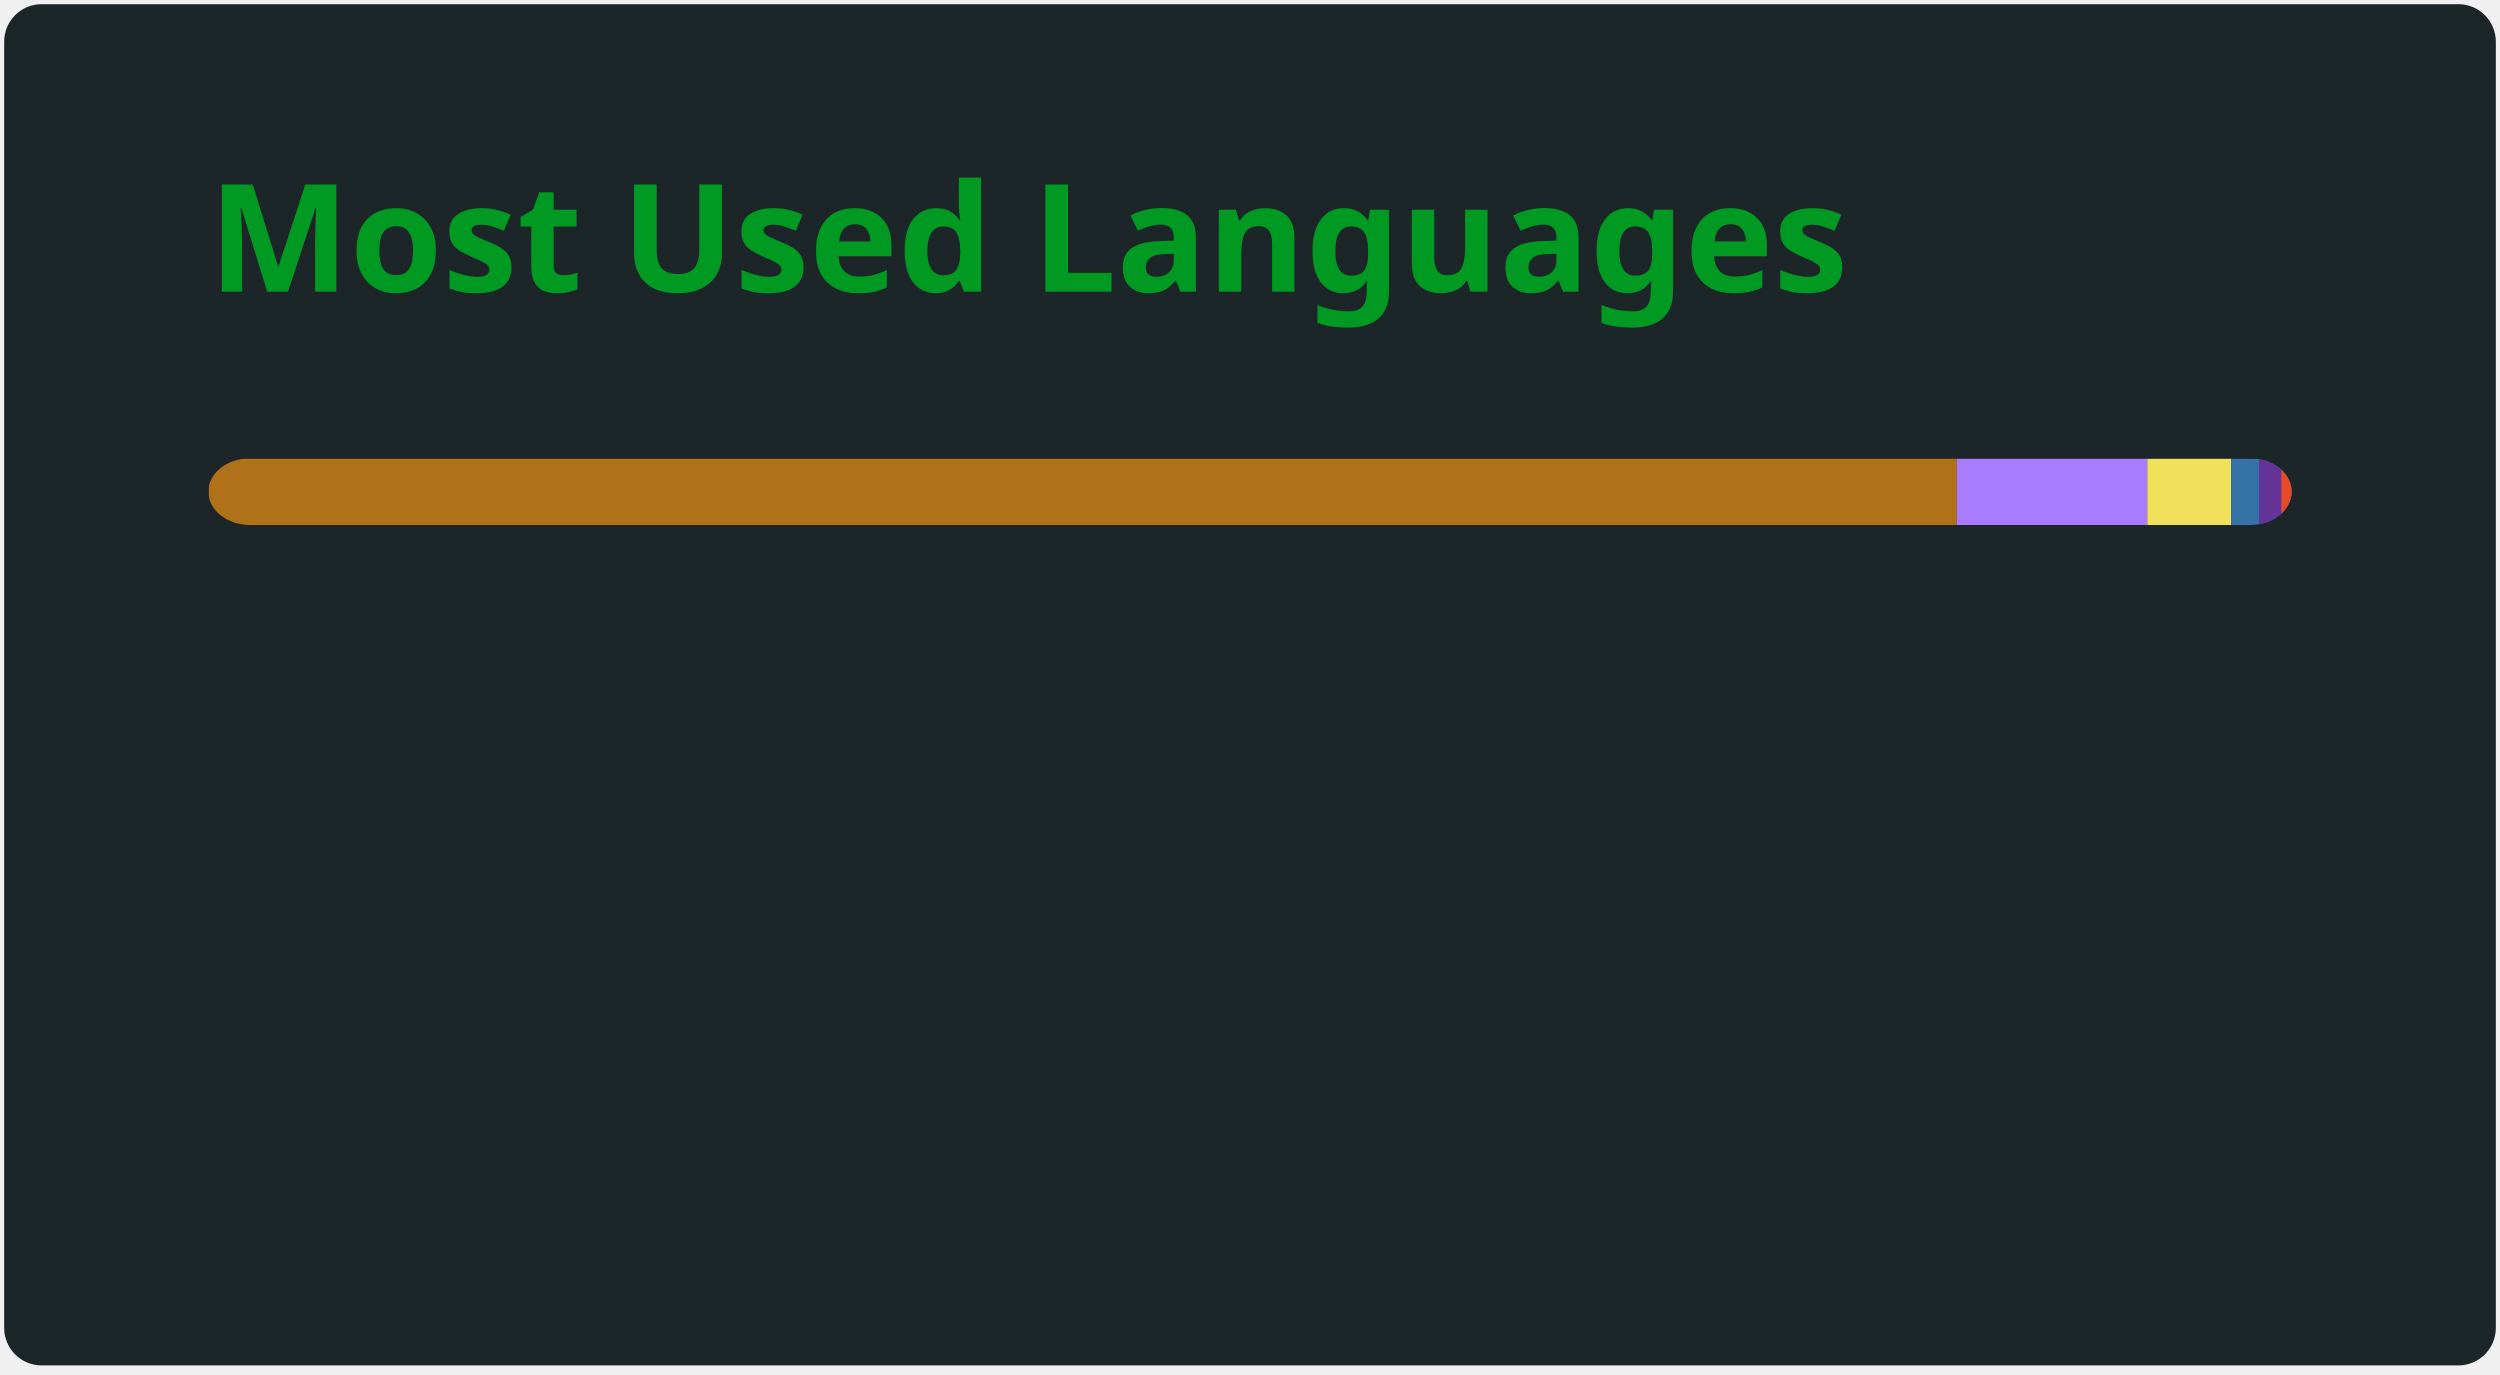
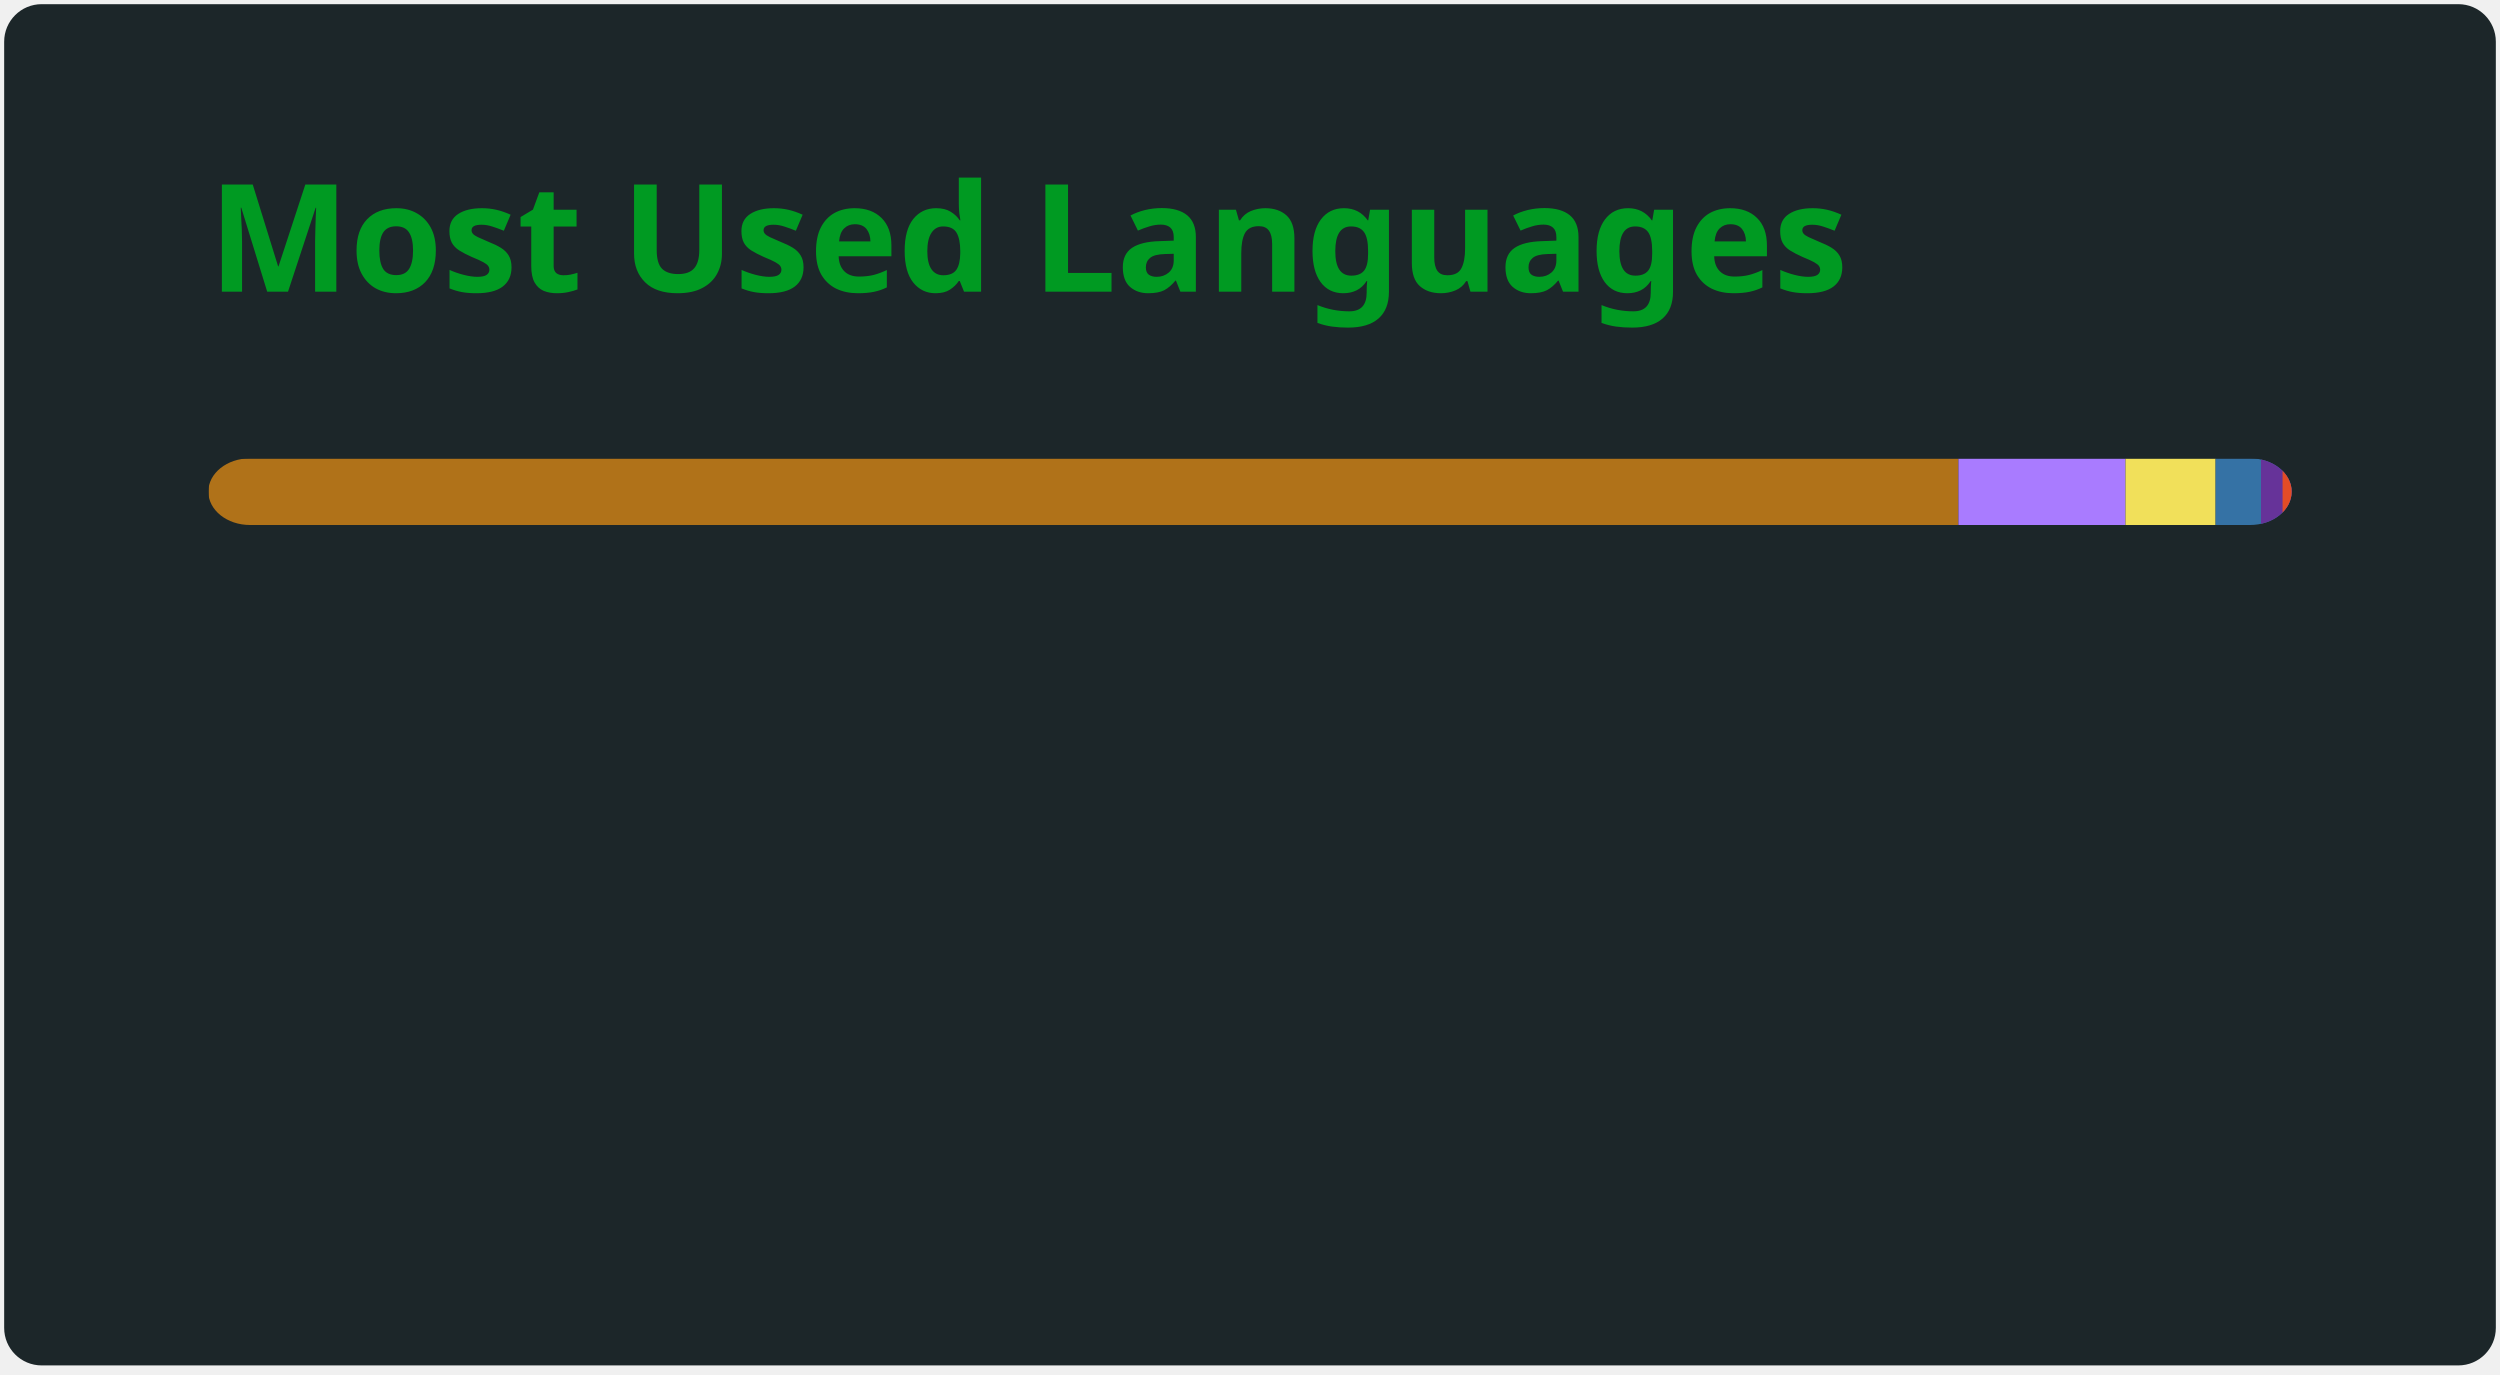
<svg xmlns="http://www.w3.org/2000/svg" width="300" height="165" viewBox="0 0 300 165" fill="none" role="img" aria-labelledby="descId">
  <style>
          .header {
            font: 600 18px 'Segoe UI', Ubuntu, Sans-Serif;
            fill: #009a22;
            animation: fadeInAnimation 0.8s ease-in-out forwards;
          }
          @supports(-moz-appearance: auto) {
            /* Selector detects Firefox */
            .header { font-size: 15.5px; }
          }
          
    @keyframes slideInAnimation {
      from {
        width: 0;
      }
      to {
        width: calc(100%-100px);
      }
    }
    @keyframes growWidthAnimation {
      from {
        width: 0;
      }
      to {
        width: 100%;
      }
    }
    .stat {
      font: 600 14px 'Segoe UI', Ubuntu, "Helvetica Neue", Sans-Serif; fill: #b0c4cc;
    }
    @supports(-moz-appearance: auto) {
      /* Selector detects Firefox */
      .stat { font-size:12px; }
    }
    .bold { font-weight: 700 }
    .lang-name {
      font: 400 11px "Segoe UI", Ubuntu, Sans-Serif;
      fill: #b0c4cc;
    }
    .stagger {
      opacity: 0;
      animation: fadeInAnimation 0.3s ease-in-out forwards;
    }
    #rect-mask rect{
      animation: slideInAnimation 1s ease-in-out forwards;
    }
    .lang-progress{
      animation: growWidthAnimation 0.6s ease-in-out forwards;
    }
    .progress-background { fill: #ddd; }
    
          

          
      /* Animations */
      @keyframes scaleInAnimation {
        from {
          transform: translate(-5px, 5px) scale(0);
        }
        to {
          transform: translate(-5px, 5px) scale(1);
        }
      }
      @keyframes fadeInAnimation {
        from {
          opacity: 0;
        }
        to {
          opacity: 1;
        }
      }
    
          
        </style>
  <defs>
          
          
        </defs>
  <rect data-testid="card-bg" class="card-bg" x="0.5" y="0.5" rx="4.5" height="99%" stroke="#e4e2e2" width="299" fill="#1c2629" stroke-opacity="0" />
  <g data-testid="card-title" transform="translate(25, 35)">
    <g transform="translate(0, 0)">
      <text x="0" y="0" class="header" data-testid="header">Most Used Languages</text>
    </g>
  </g>
  <g data-testid="main-card-body" transform="translate(0, 55)">
    <svg data-testid="lang-items" x="25">
      <mask id="rect-mask">
        <rect x="0" y="0" width="250" height="8" fill="white" rx="5" />
      </mask>
-       <rect mask="url(#rect-mask)" data-testid="lang-progress" x="0" y="0" width="209.82" height="8" fill="#b07219" />
-       <rect mask="url(#rect-mask)" data-testid="lang-progress" x="209.82" y="0" width="22.85" height="8" fill="#A97BFF" />
-       <rect mask="url(#rect-mask)" data-testid="lang-progress" x="232.67" y="0" width="10.06" height="8" fill="#f1e05a" />
-       <rect mask="url(#rect-mask)" data-testid="lang-progress" x="242.73" y="0" width="13.35" height="8" fill="#3572A5" />
-       <rect mask="url(#rect-mask)" data-testid="lang-progress" x="246.08" y="0" width="12.68" height="8" fill="#663399" />
-       <rect mask="url(#rect-mask)" data-testid="lang-progress" x="248.76" y="0" width="11.24" height="8" fill="#e34c26" />
+       <rect mask="url(#rect-mask)" data-testid="lang-progress" x="0" y="0" width="210.01" height="8" fill="#b07219" />
+       <rect mask="url(#rect-mask)" data-testid="lang-progress" x="210.01" y="0" width="20.05" height="8" fill="#A97BFF" />
+       <rect mask="url(#rect-mask)" data-testid="lang-progress" x="230.06" y="0" width="10.81" height="8" fill="#f1e05a" />
+       <rect mask="url(#rect-mask)" data-testid="lang-progress" x="240.87" y="0" width="15.45" height="8" fill="#3572A5" />
+       <rect mask="url(#rect-mask)" data-testid="lang-progress" x="246.32" y="0" width="12.59" height="8" fill="#663399" />
+       <rect mask="url(#rect-mask)" data-testid="lang-progress" x="248.91" y="0" width="11.08" height="8" fill="#e34c26" />
      <g transform="translate(0, 25)">
        <g transform="translate(0, 0)">
          <g transform="translate(0, 0)">
            <g class="stagger" style="animation-delay: 450ms">
              <circle cx="5" cy="6" r="5" fill="#b07219" />
              <text data-testid="lang-name" x="15" y="10" class="lang-name">
-         Java 83.93%
+         Java 84.01%
      </text>
            </g>
          </g>
          <g transform="translate(0, 25)">
            <g class="stagger" style="animation-delay: 600ms">
              <circle cx="5" cy="6" r="5" fill="#A97BFF" />
              <text data-testid="lang-name" x="15" y="10" class="lang-name">
-         Kotlin 9.14%
+         Kotlin 8.02%
      </text>
            </g>
          </g>
          <g transform="translate(0, 50)">
            <g class="stagger" style="animation-delay: 750ms">
              <circle cx="5" cy="6" r="5" fill="#f1e05a" />
              <text data-testid="lang-name" x="15" y="10" class="lang-name">
-         JavaScript 4.02%
+         JavaScript 4.33%
      </text>
            </g>
          </g>
        </g>
        <g transform="translate(150, 0)">
          <g transform="translate(0, 0)">
            <g class="stagger" style="animation-delay: 450ms">
              <circle cx="5" cy="6" r="5" fill="#3572A5" />
              <text data-testid="lang-name" x="15" y="10" class="lang-name">
-         Python 1.34%
+         Python 2.18%
      </text>
            </g>
          </g>
          <g transform="translate(0, 25)">
            <g class="stagger" style="animation-delay: 600ms">
              <circle cx="5" cy="6" r="5" fill="#663399" />
              <text data-testid="lang-name" x="15" y="10" class="lang-name">
-         CSS 1.07%
+         CSS 1.04%
      </text>
            </g>
          </g>
          <g transform="translate(0, 50)">
            <g class="stagger" style="animation-delay: 750ms">
              <circle cx="5" cy="6" r="5" fill="#e34c26" />
              <text data-testid="lang-name" x="15" y="10" class="lang-name">
-         HTML 0.49%
+         HTML 0.43%
      </text>
            </g>
          </g>
        </g>
      </g>
    </svg>
  </g>
</svg>
